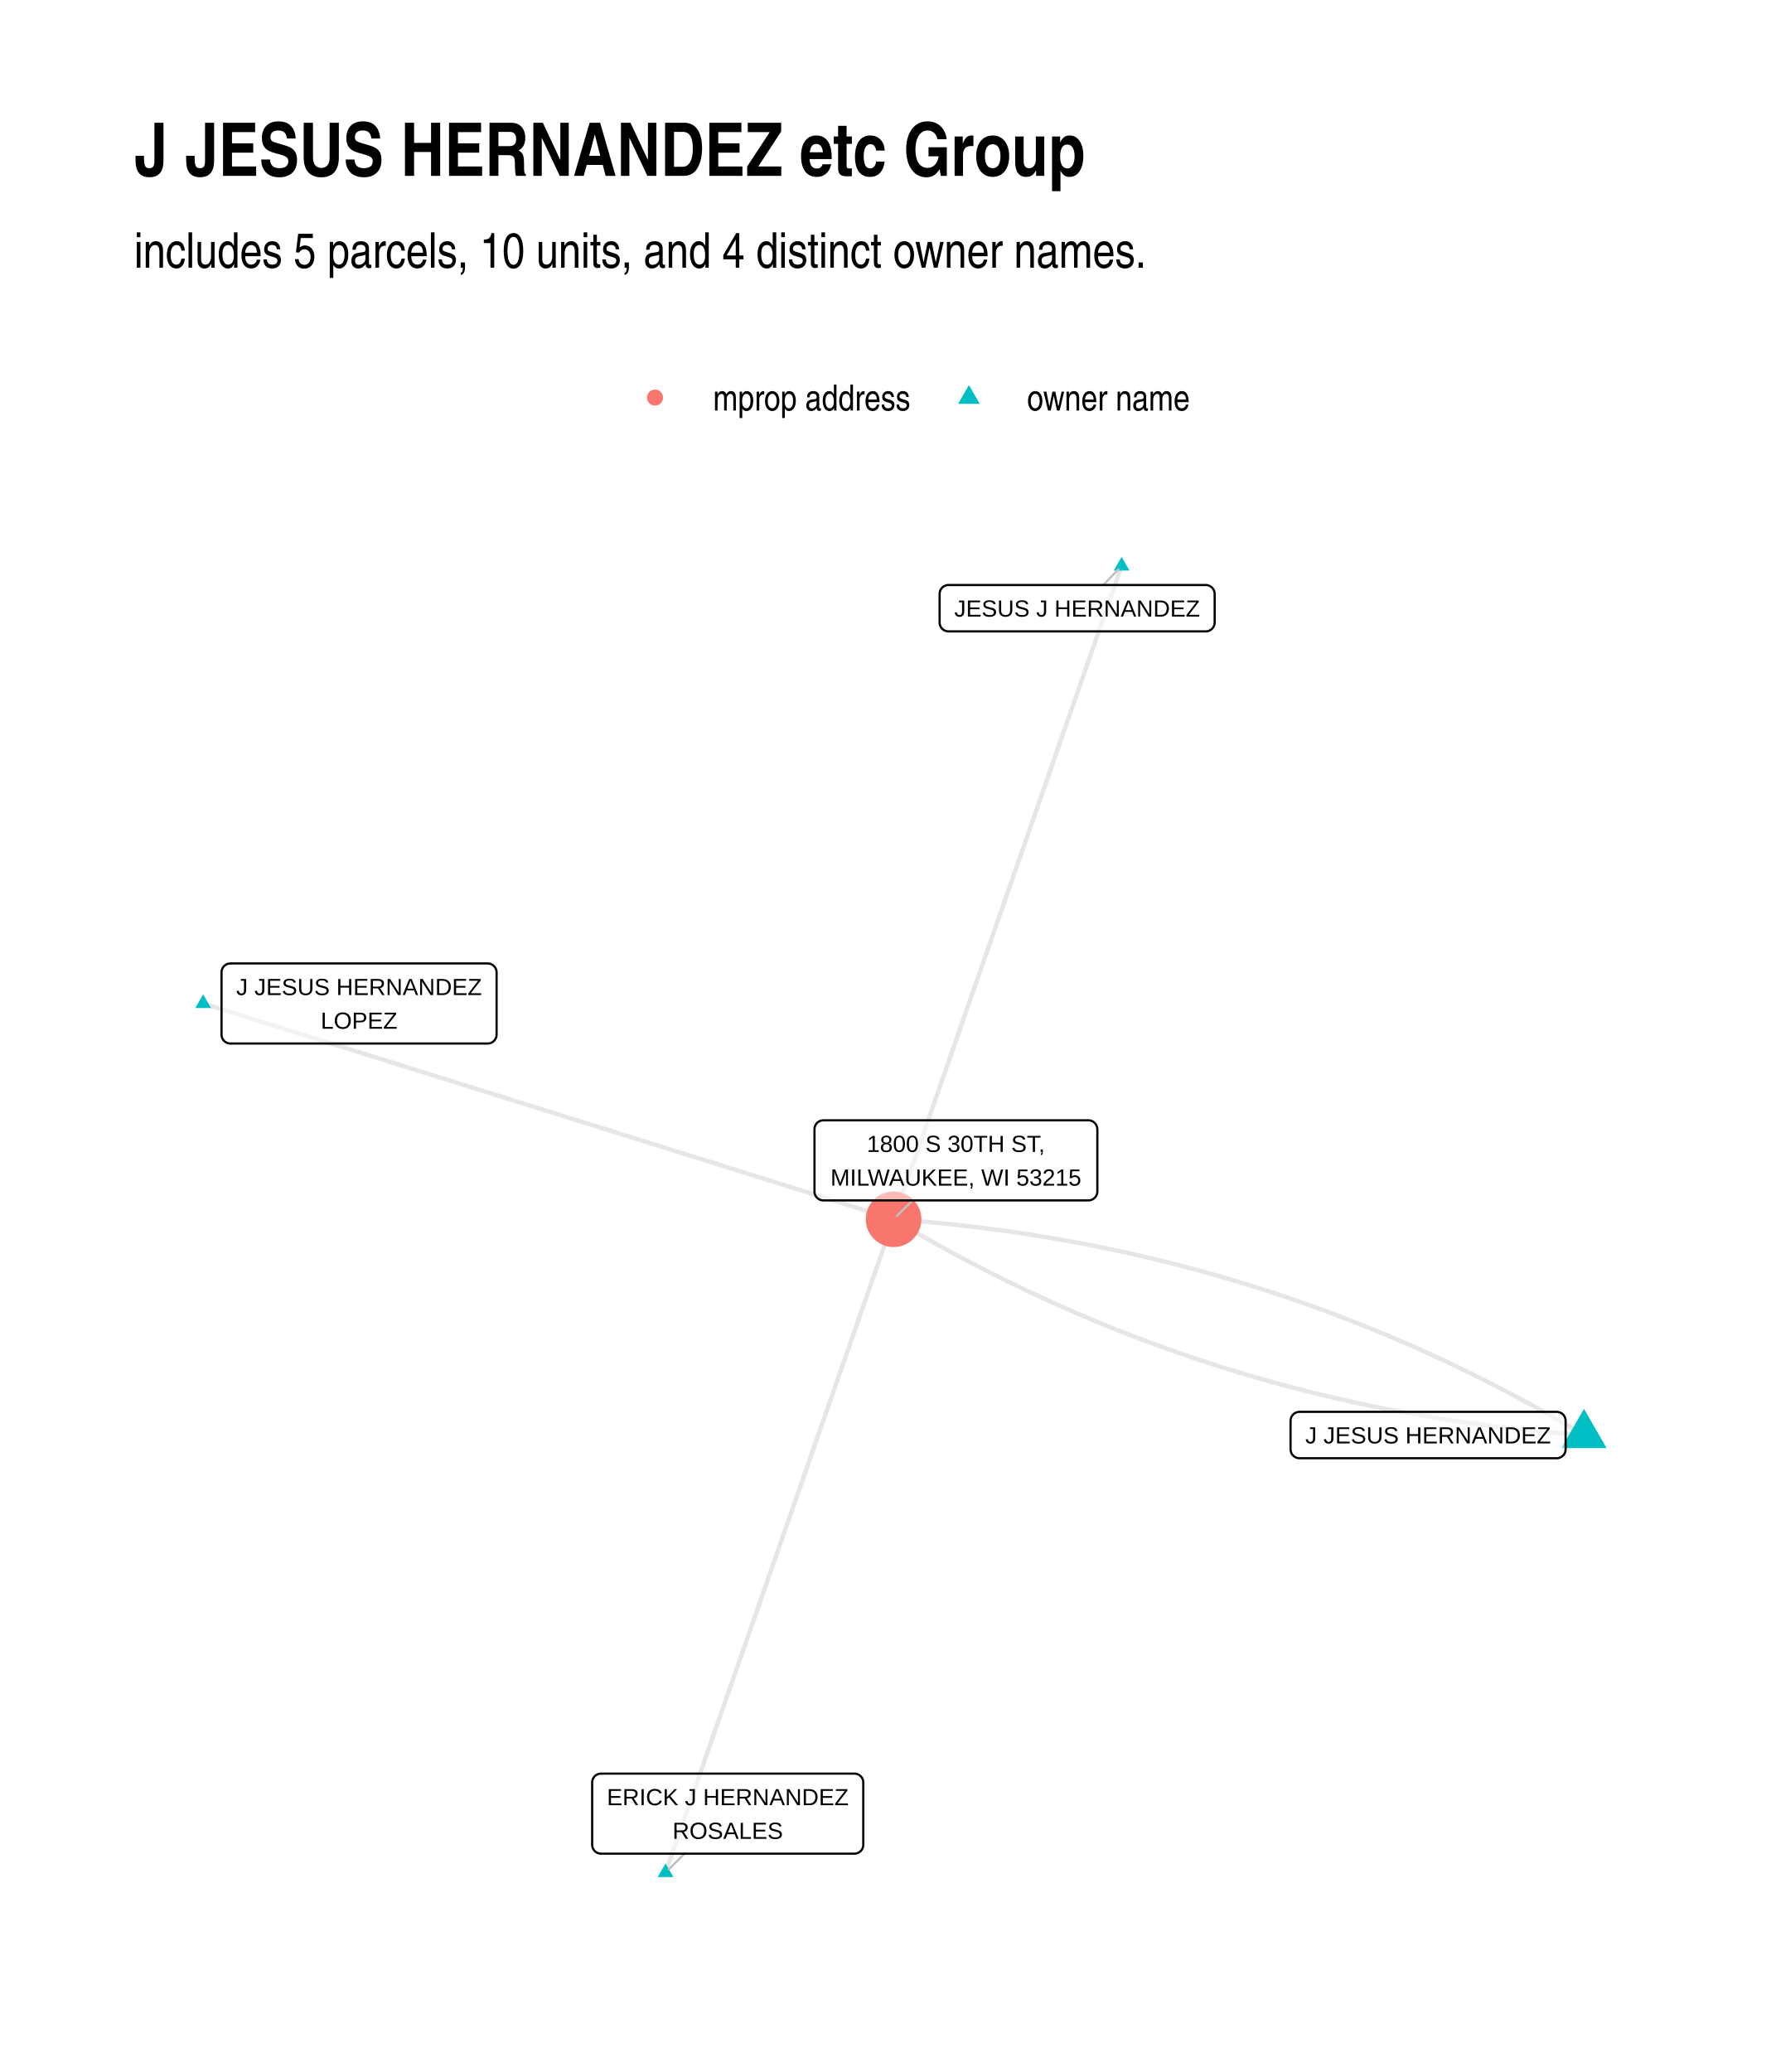
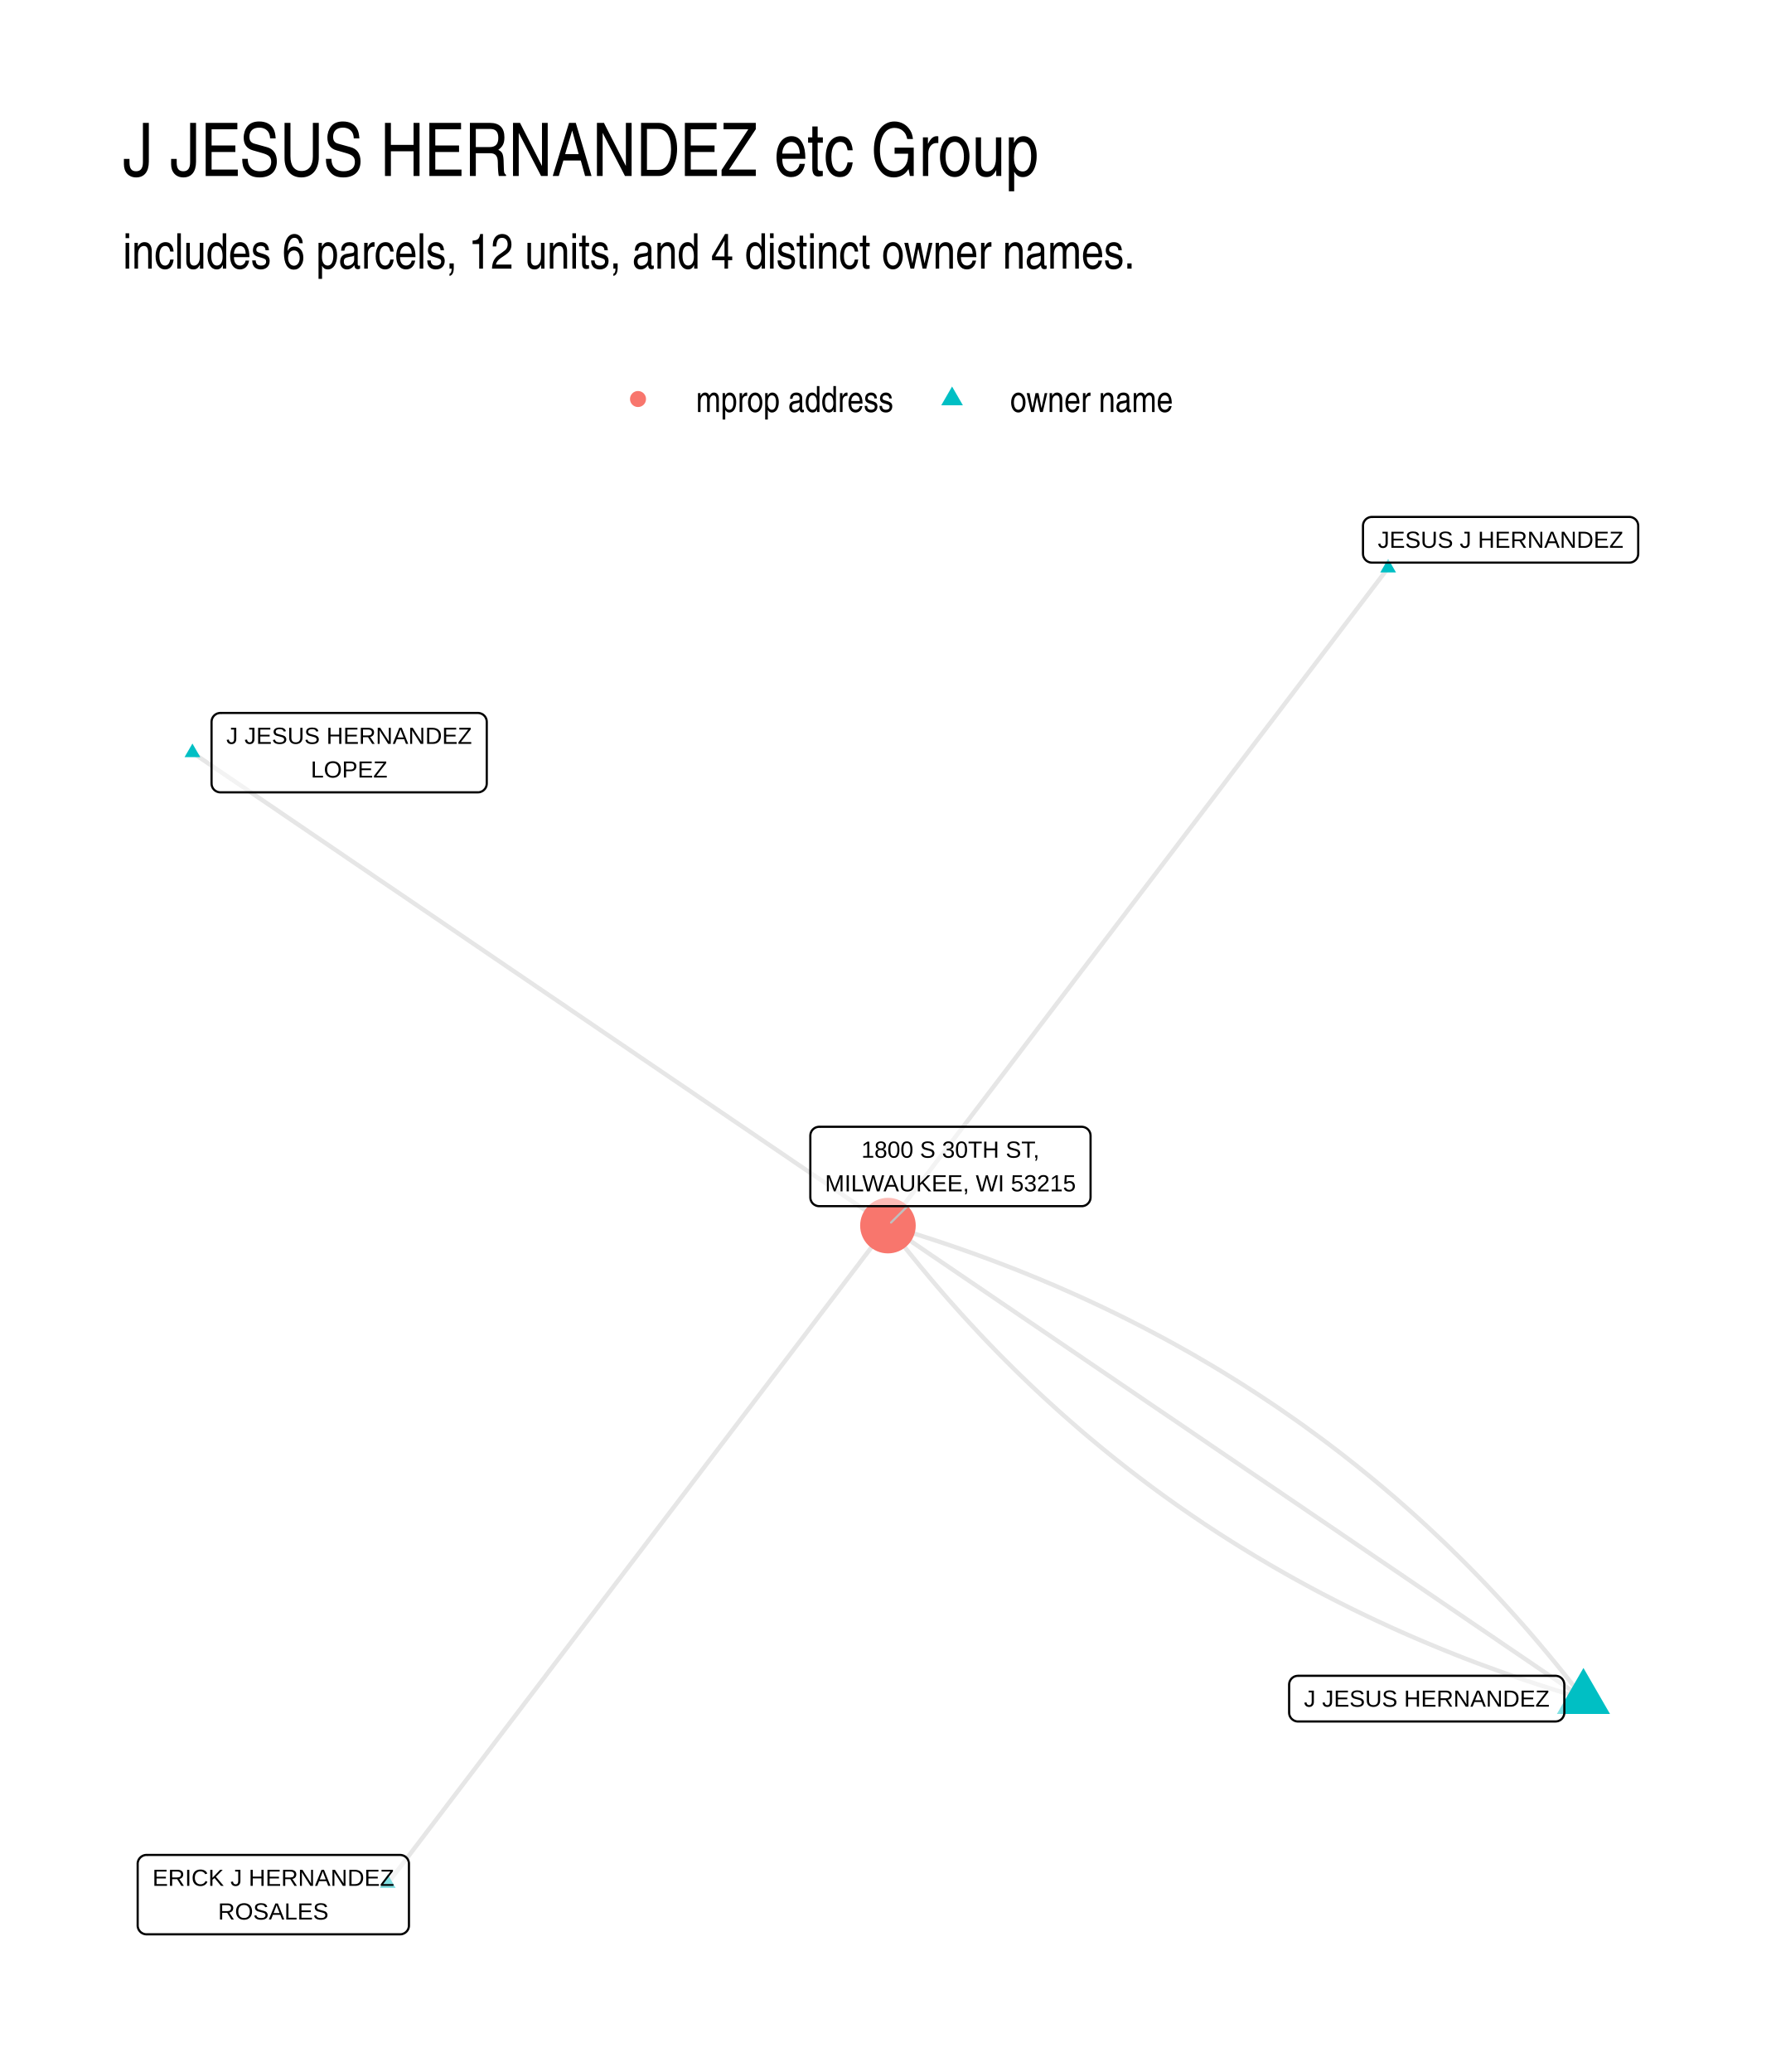
- <svg xmlns="http://www.w3.org/2000/svg" width="576" height="672" class="svglite" viewBox="0 0 432 504">
-   <defs>
-     <style>.svglite line,.svglite polyline,.svglite polygon,.svglite path,.svglite circle{fill:none;stroke:#000000;stroke-linecap:round;stroke-linejoin:round;stroke-miterlimit:10.00}</style>
-   </defs>
-   <rect width="100%" height="100%" style="stroke-linecap:round;stroke-linejoin:round;stroke-miterlimit:10.00;stroke:none;fill:#FFFFFF" />
-   <defs>
-     <clipPath id="cpMC4wMHw0MzIuMDB8MC4wMHw1MDQuMDA=">
-       <path d="M0 0h432v504H0z" />
-     </clipPath>
-   </defs>
-   <g clip-path="url(#cpMC4wMHw0MzIuMDB8MC4wMHw1MDQuMDA=)">
-     <path d="M0 0h432v504H0z" style="stroke-width:1.07;stroke:none;fill:#FFFFFF" />
-   </g>
-   <defs>
-     <clipPath id="cpMzIuNjN8NDAyLjExfDEyMS43OHw0NzEuMzc=">
-       <path d="M32.63 121.78h369.48v349.59H32.63z" />
-     </clipPath>
-   </defs>
-   <g clip-path="url(#cpMzIuNjN8NDAyLjExfDEyMS43OHw0NzEuMzc=)">
-     <path d="m385.32 349.06-1.56-.92-1.56-.92-1.56-.91-1.57-.91-1.57-.89-1.57-.89-1.58-.88-1.57-.87-1.58-.86-1.59-.86-1.58-.84-1.59-.84-1.59-.83-1.6-.82-1.6-.82-1.6-.8-1.6-.8-1.61-.79-1.6-.78-1.62-.77-1.61-.77-1.62-.76-1.62-.75-1.62-.74-1.63-.73-1.62-.72-1.64-.72-1.63-.71-1.64-.7-1.64-.69-1.64-.69-1.65-.67-1.64-.67-1.65-.66-1.66-.65-1.66-.64-1.65-.64-1.67-.63-1.66-.62-1.67-.61-1.67-.6-1.68-.6-1.67-.58-1.68-.58-1.68-.57-1.69-.57-1.69-.55-1.69-.55-1.69-.53-1.7-.53-1.7-.53-1.7-.51-1.7-.51-1.71-.49-1.71-.49-1.72-.49-1.71-.47-1.72-.46-1.72-.46-1.73-.45-1.73-.44-1.73-.43-1.73-.43-1.74-.42-1.73-.4-1.75-.4-1.74-.4-1.75-.38-1.75-.38-1.75-.37-1.76-.36-1.76-.35-1.76-.34-1.76-.34-1.77-.32-1.77-.32-1.77-.31-1.78-.31-1.78-.29-1.78-.29-1.78-.28-1.79-.27-1.79-.26-1.79-.26-1.8-.24-1.79-.24-1.81-.23-1.8-.22-1.81-.22-1.81-.2-1.81-.2-1.81-.19-1.82-.18-1.82-.18-1.83-.16-1.82-.16-1.83-.15-1.84-.14-1.83-.13" style="stroke-width:1.07;stroke:#000000;stroke-opacity:0.10;stroke-linecap:butt" />
-     <path d="m272.84 137.67-.56 1.61-.56 1.6-.56 1.61-.56 1.61-.56 1.6-.56 1.61-.56 1.6-.56 1.61-.56 1.6-.56 1.61-.56 1.6-.56 1.61-.56 1.6-.56 1.61-.56 1.6-.56 1.61-.56 1.6-.56 1.61-.56 1.6-.56 1.61-.56 1.6-.57 1.61-.56 1.6-.56 1.61-.56 1.6-.56 1.61-.56 1.6-.56 1.61-.56 1.6-.56 1.61-.56 1.6-.56 1.61-.56 1.6-.56 1.61-.56 1.6-.56 1.61-.56 1.6-.56 1.61-.56 1.6-.56 1.61-.56 1.6-.56 1.61-.56 1.6-.56 1.61-.56 1.6-.56 1.61-.56 1.6-.56 1.61-.56 1.6-.56 1.61-.56 1.6-.56 1.61-.57 1.6-.56 1.61-.56 1.6-.56 1.61-.56 1.6-.56 1.61-.56 1.6-.56 1.61-.56 1.61-.56 1.6-.56 1.61-.56 1.6-.56 1.61-.56 1.6-.56 1.61-.56 1.6-.56 1.61-.56 1.6-.56 1.61-.56 1.6-.56 1.61-.56 1.6-.56 1.61-.56 1.6-.56 1.61-.56 1.6-.56 1.61-.56 1.6-.56 1.61-.56 1.6-.56 1.61-.57 1.6-.56 1.61-.56 1.6-.56 1.61-.56 1.6-.56 1.61-.56 1.6-.56 1.61-.56 1.6-.56 1.61-.56 1.6-.56 1.61-.56 1.6-.56 1.61-.56 1.6-.56 1.61M49.42 244.09l1.7.53 1.7.53 1.69.53 1.7.53 1.69.53 1.7.53 1.7.53 1.69.53 1.7.53 1.7.53 1.69.53 1.7.54 1.7.53 1.69.53 1.7.53 1.7.53 1.69.53 1.7.53 1.69.53 1.7.53 1.7.53 1.69.53 1.7.53 1.7.53 1.69.53 1.7.53 1.7.53 1.69.53 1.7.53 1.7.53 1.69.53 1.7.53 1.69.53 1.7.53 1.7.53 1.69.53 1.7.53 1.7.53 1.69.53 1.7.53 1.7.53 1.69.53 1.7.53 1.7.53 1.69.53 1.7.53 1.7.53 1.69.53 1.7.53 1.69.53 1.7.53 1.7.53 1.69.53 1.7.53 1.7.53 1.69.53 1.7.53 1.7.53 1.69.53 1.7.53 1.7.53 1.69.53 1.7.53 1.69.53 1.7.53 1.7.53 1.69.53 1.7.53 1.7.53 1.69.53 1.7.53 1.7.53 1.69.53 1.7.53 1.7.53 1.69.53 1.7.53 1.69.54 1.7.53 1.7.53 1.69.53 1.7.53 1.7.53 1.69.53 1.7.53 1.7.53 1.69.53 1.7.53 1.7.53 1.69.53 1.7.53 1.69.53 1.7.53 1.7.53 1.69.53 1.7.53 1.7.53 1.69.53 1.7.53m-55.47 158.9.56-1.6.56-1.61.56-1.6.56-1.61.56-1.6.56-1.61.56-1.6.56-1.61.56-1.6.56-1.61.56-1.6.56-1.61.56-1.6.56-1.61.56-1.6.56-1.61.56-1.6.56-1.61.56-1.6.56-1.61.56-1.6.56-1.61.57-1.61.56-1.6.56-1.61.56-1.6.56-1.61.56-1.6.56-1.61.56-1.6.56-1.61.56-1.6.56-1.61.56-1.6.56-1.61.56-1.6.56-1.61.56-1.6.56-1.61.56-1.6.56-1.61.56-1.6.56-1.61.56-1.6.56-1.61.56-1.6.56-1.61.56-1.6.56-1.61.56-1.6.56-1.61.56-1.6.56-1.61.57-1.6.56-1.61.56-1.6.56-1.61.56-1.6.56-1.61.56-1.6.56-1.61.56-1.6.56-1.61.56-1.6.56-1.61.56-1.6.56-1.61.56-1.6.56-1.61.56-1.6.56-1.61.56-1.6.56-1.61.56-1.6.56-1.61.56-1.6.56-1.61.56-1.6.56-1.61.56-1.6.56-1.61.56-1.61.56-1.6.56-1.61.57-1.6.56-1.61.56-1.6.56-1.61.56-1.6.56-1.61.56-1.6.56-1.61.56-1.6.56-1.61.56-1.6.56-1.61.56-1.6.56-1.61.56-1.6" style="stroke-width:1.07;stroke:#000000;stroke-opacity:0.10;stroke-linecap:butt" />
-     <path d="m385.32 349.06-1.84-.13-1.83-.14-1.83-.15-1.83-.16-1.82-.16-1.82-.18-1.82-.18-1.81-.19-1.82-.19-1.81-.21-1.8-.21-1.81-.23-1.8-.23-1.8-.24-1.79-.24-1.79-.26-1.79-.26-1.79-.27-1.79-.28-1.78-.29-1.78-.29-1.77-.3-1.77-.31-1.77-.32-1.77-.33-1.77-.34-1.76-.34-1.76-.35-1.75-.36-1.75-.37-1.76-.38-1.74-.38-1.75-.39-1.74-.4-1.74-.41-1.73-.42-1.74-.42-1.73-.44-1.72-.44-1.73-.45-1.72-.45-1.72-.47-1.72-.47-1.71-.48-1.71-.49-1.71-.5-1.7-.51-1.71-.51-1.69-.52-1.7-.53-1.69-.54-1.7-.55-1.68-.55-1.69-.57-1.68-.57-1.68-.57-1.68-.59-1.67-.6-1.67-.6-1.67-.61-1.67-.62-1.66-.63-1.66-.63-1.65-.65-1.66-.65-1.65-.66-1.65-.67-1.64-.67-1.65-.69-1.64-.69-1.63-.7-1.64-.71-1.63-.71-1.63-.73-1.62-.73-1.63-.74-1.62-.75-1.61-.76-1.62-.76-1.61-.78-1.61-.78-1.6-.79-1.61-.8-1.6-.8-1.59-.82-1.6-.82-1.59-.83-1.59-.84-1.59-.84-1.58-.86-1.58-.86-1.58-.87-1.57-.88-1.57-.89-1.57-.89-1.57-.9-1.56-.92-1.56-.91-1.56-.93" style="stroke-width:1.07;stroke:#000000;stroke-opacity:0.10;stroke-linecap:butt" />
-     <path d="m385.32 342.7 5.5 9.54h-11.01zM272.84 135.46l1.92 3.32h-3.83zM49.42 241.88l1.92 3.32h-3.83zM161.9 453.27l1.91 3.32h-3.83z" style="stroke-width:0.71;stroke:none;fill:#00BFC4" />
-     <circle cx="217.37" cy="296.58" r="6.76" style="stroke-width:0.71;stroke:none;fill:#F8766D" />
-     <path d="m268.39 142.3 3.67-3.81m-105.54 312.4-3.82 3.8m59.29-162.7-3.82 3.79" style="stroke-width:0.53;stroke:#BFBFBF" />
-     <path d="M316.1 354.7h62.59-.08l.34-.01.34-.07.33-.13.3-.17.27-.22.23-.26.18-.29.14-.32.08-.34.03-.35h0v-6.96h0l-.03-.35-.08-.33-.14-.32-.18-.3-.23-.26-.27-.22-.3-.17-.33-.13-.34-.06-.26-.02H316.1l.26.02-.34-.02-.35.04-.33.1-.32.15-.28.2-.25.24-.21.27-.16.31-.11.33-.06.35-.01.17v6.96l.01-.17v.35l.06.34.11.33.16.31.21.27.25.24.28.2.32.15.33.1.35.04z" style="stroke-width:0.53;fill:#FFFFFF;fill-opacity:0.50" />
-     <text x="347.4" y="351.1" lengthAdjust="spacingAndGlyphs" style="font-size:5.69px;font-family:Arial" text-anchor="middle" textLength="59.71">J JESUS HERNANDEZ</text>
-     <path d="M230.73 153.58h62.59-.09l.35-.01.34-.07.32-.13.3-.17.27-.22.23-.26.19-.3.13-.31.09-.34.03-.35h0v-6.96h0l-.03-.35-.09-.34-.13-.32-.19-.29-.23-.26-.27-.22-.3-.17-.32-.13-.34-.07-.26-.01h-62.59l.26.01-.35-.01-.35.04-.33.1-.31.15-.29.2-.25.24-.21.27-.16.31-.11.33-.06.34v7.14-.17.34l.06.35.11.33.16.31.21.27.25.24.29.2.31.15.33.1.35.04z" style="stroke-width:0.53;fill:#FFFFFF;fill-opacity:0.50" />
-     <text x="262.02" y="149.98" lengthAdjust="spacingAndGlyphs" style="font-size:5.69px;font-family:Arial" text-anchor="middle" textLength="59.71">JESUS J HERNANDEZ</text>
-     <path d="M56.05 253.83h62.59-.09l.35-.01.34-.07.32-.13.3-.17.27-.22.23-.26.19-.3.14-.32.08-.33.03-.35h0v-15.16h0l-.03-.34-.08-.34-.14-.32-.19-.29-.23-.26-.27-.22-.3-.18-.32-.12-.34-.07-.26-.02H56.05l.26.02-.35-.01-.34.04-.34.09-.31.15-.29.2-.25.24-.21.28-.16.31-.11.33-.06.34v15.33-.17.34l.06.35.11.33.16.31.21.27.25.24.29.2.31.15.34.1.34.04z" style="stroke-width:0.53;fill:#FFFFFF;fill-opacity:0.50" />
-     <text x="87.34" y="242.04" lengthAdjust="spacingAndGlyphs" style="font-size:5.69px;font-family:Arial" text-anchor="middle" textLength="59.71">J JESUS HERNANDEZ</text>
-     <text x="87.34" y="250.23" lengthAdjust="spacingAndGlyphs" style="font-size:5.69px;font-family:Arial" text-anchor="middle" textLength="18.65">LOPEZ</text>
-     <path d="M146.21 450.89h61.63-.08l.34-.01.34-.07.33-.13.3-.17.27-.22.23-.26.19-.29.13-.32.08-.34.03-.35h0v-15.15h0l-.03-.35-.08-.34-.13-.32-.19-.29-.23-.26-.27-.22-.3-.18-.33-.12-.34-.07-.26-.01h-61.63l.26.01-.35-.01-.34.04-.34.1-.31.14-.29.2-.25.24-.2.28-.17.31-.11.33-.05.34-.01.18v15.15l.01-.17v.35l.05.34.11.33.17.31.2.27.25.25.29.19.31.15.34.1.34.04z" style="stroke-width:0.53;fill:#FFFFFF;fill-opacity:0.50" />
-     <text x="177.03" y="439.1" lengthAdjust="spacingAndGlyphs" style="font-size:5.69px;font-family:Arial" text-anchor="middle" textLength="58.75">ERICK J HERNANDEZ</text>
-     <text x="177.03" y="447.29" lengthAdjust="spacingAndGlyphs" style="font-size:5.69px;font-family:Arial" text-anchor="middle" textLength="26.86">ROSALES</text>
-     <path d="M200.29 291.99h64.49-.09l.35-.02.34-.06.32-.13.3-.17.27-.22.23-.26.19-.3.13-.32.09-.33.03-.35h0v-15.16h0l-.03-.34-.09-.34-.13-.32-.19-.29-.23-.26-.27-.22-.3-.18-.32-.12-.34-.07-.26-.02h-64.49l.26.02-.35-.01-.35.04-.33.09-.31.15-.29.2-.25.24-.21.28-.16.31-.11.33-.06.34v15.33-.17.34l.06.35.11.33.16.31.21.27.25.24.29.2.31.15.33.1.35.04z" style="stroke-width:0.53;fill:#FFFFFF;fill-opacity:0.50" />
-     <text x="232.53" y="280.2" lengthAdjust="spacingAndGlyphs" style="font-size:5.69px;font-family:Arial" text-anchor="middle" textLength="43.92">1800 S 30TH ST,</text>
-     <text x="232.53" y="288.39" lengthAdjust="spacingAndGlyphs" style="font-size:5.69px;font-family:Arial" text-anchor="middle" textLength="61.61">MILWAUKEE, WI 53215</text>
-   </g>
-   <g clip-path="url(#cpMC4wMHw0MzIuMDB8MC4wMHw1MDQuMDA=)">
-     <circle cx="159.34" cy="96.71" r="1.95" style="stroke-width:0.71;stroke:none;fill:#F8766D" />
-     <path d="m235.7 93.67 2.63 4.56h-5.26z" style="stroke-width:0.71;stroke:none;fill:#00BFC4" />
-     <text x="173.46" y="99.86" lengthAdjust="spacingAndGlyphs" style="font-size:8.80px;font-family:Arial Narrow" textLength="48.12">mprop address</text>
-     <text x="249.82" y="99.86" lengthAdjust="spacingAndGlyphs" style="font-size:8.80px;font-family:Arial Narrow" textLength="39.69">owner name</text>
-     <text x="32.63" y="65.12" lengthAdjust="spacingAndGlyphs" style="font-size:12.00px;font-family:Arial Narrow" textLength="246.76">includes 5 parcels, 10 units, and 4 distinct owner names.</text>
-     <text x="32.63" y="42.78" lengthAdjust="spacingAndGlyphs" style="font-size:18.00px;font-weight:bold;font-family:Arial Narrow" textLength="231.24">J JESUS HERNANDEZ etc Group</text>
+ <svg xmlns="http://www.w3.org/2000/svg" width="576" height="672" viewBox="0 0 432 504">
+   <g class="svglite">
+     <defs>
+       <style>.svglite polyline,.svglite polygon,.svglite path,.svglite circle{fill:none;stroke:#000000;stroke-linecap:round;stroke-linejoin:round;stroke-miterlimit:10.00}.svglite text{white-space:pre}.svglite g.glyphgroup path{fill:inherit;stroke:none}</style>
+     </defs>
+     <rect width="100%" height="100%" style="stroke-linecap:round;stroke-linejoin:round;stroke-miterlimit:10.00;stroke:none;fill:#FFFFFF" />
+     <defs>
+       <clipPath id="cpMC4wMHw0MzIuMDB8MC4wMHw1MDQuMDA=">
+         <path d="M0 0h432v504H0z" />
+       </clipPath>
+     </defs>
+     <g clip-path="url(#cpMC4wMHw0MzIuMDB8MC4wMHw1MDQuMDA=)">
+       <path d="M0 0h432v504H0z" style="stroke-width:1.07;stroke:none;fill:#FFFFFF" />
+     </g>
+     <defs>
+       <clipPath id="cpMjkuODl8NDAyLjExfDEyMi4xNHw0NzQuMTE=">
+         <path d="M29.89 122.14h372.22v351.97H29.89z" />
+       </clipPath>
+     </defs>
+     <g clip-path="url(#cpMjkuODl8NDAyLjExfDEyMi4xNHw0NzQuMTE=)">
+       <path d="m385.19 413.18-1.3-1.69-1.31-1.69-1.32-1.67-1.33-1.67-1.34-1.65-1.34-1.64-1.36-1.63-1.36-1.62-1.37-1.61-1.37-1.59-1.39-1.59-1.4-1.58-1.4-1.56-1.41-1.55-1.42-1.55-1.43-1.53-1.43-1.52-1.45-1.51-1.45-1.5-1.46-1.49-1.47-1.48-1.48-1.46-1.48-1.46-1.49-1.45-1.51-1.43-1.51-1.42-1.52-1.42-1.52-1.4-1.54-1.39-1.54-1.38-1.55-1.37-1.56-1.36-1.57-1.34-1.58-1.34-1.58-1.32-1.6-1.32-1.6-1.3-1.61-1.3-1.62-1.28-1.62-1.27-1.64-1.26-1.64-1.25-1.65-1.24-1.66-1.22-1.67-1.22-1.67-1.21-1.69-1.19-1.69-1.18-1.7-1.18-1.71-1.16-1.72-1.15-1.72-1.14-1.74-1.13-1.74-1.12-1.75-1.11-1.76-1.09-1.76-1.09-1.78-1.08-1.78-1.06-1.79-1.05-1.8-1.05-1.81-1.03-1.82-1.02-1.82-1.01-1.84-1-1.84-.98-1.85-.98-1.86-.97-1.86-.95-1.88-.95-1.88-.93-1.89-.92-1.9-.92-1.91-.9-1.91-.89-1.93-.88-1.93-.86-1.94-.86-1.95-.85-1.96-.83-1.96-.83-1.98-.81-1.98-.81-1.99-.79-2-.78-2.01-.77-2.01-.76-2.03-.75-2.03-.74-2.04-.72-2.05-.72-2.05-.7-2.07-.7-2.07-.68-2.08-.67-2.09-.67-2.1-.65-2.11-.64-2.11-.63m121.68-159.98-1.23 1.61-1.23 1.62-1.23 1.61-1.23 1.62-1.23 1.62-1.23 1.61-1.23 1.62-1.23 1.61-1.23 1.62-1.23 1.62-1.22 1.61-1.23 1.62-1.23 1.61-1.23 1.62-1.23 1.62-1.23 1.61-1.23 1.62-1.23 1.61-1.23 1.62-1.23 1.62-1.22 1.61-1.23 1.62-1.23 1.62-1.23 1.61-1.23 1.62-1.23 1.61-1.23 1.62-1.23 1.62-1.23 1.61-1.23 1.62-1.23 1.61-1.22 1.62-1.23 1.62-1.23 1.61-1.23 1.62-1.23 1.61-1.23 1.62-1.23 1.62-1.23 1.61-1.23 1.62-1.23 1.61-1.22 1.62-1.23 1.62-1.23 1.61-1.23 1.62-1.23 1.61-1.23 1.62-1.23 1.62-1.23 1.61-1.23 1.62-1.23 1.61-1.22 1.62-1.23 1.62-1.23 1.61-1.23 1.62-1.23 1.61-1.23 1.62-1.23 1.62-1.23 1.61-1.23 1.62-1.23 1.61-1.23 1.62-1.22 1.62-1.23 1.61-1.23 1.62-1.23 1.62-1.23 1.61-1.23 1.62-1.23 1.61-1.23 1.62-1.23 1.62-1.23 1.61-1.22 1.62-1.23 1.61-1.23 1.62-1.23 1.62-1.23 1.61-1.23 1.62-1.23 1.61-1.23 1.62-1.23 1.62-1.23 1.61-1.23 1.62-1.22 1.61-1.23 1.62-1.23 1.62-1.23 1.61-1.23 1.62-1.23 1.61-1.23 1.62-1.23 1.62-1.23 1.61-1.23 1.62-1.22 1.61-1.23 1.62-1.23 1.62-1.23 1.61-1.23 1.62-1.23 1.61" style="stroke-width:1.07;stroke:#000000;stroke-opacity:0.10;stroke-linecap:butt" />
+       <path d="m46.81 183.07 1.71 1.16 1.71 1.16 1.7 1.17 1.71 1.16 1.71 1.16 1.71 1.16 1.71 1.16 1.71 1.17 1.71 1.16 1.71 1.16 1.71 1.16 1.71 1.16 1.7 1.17 1.71 1.16 1.71 1.16 1.71 1.16 1.71 1.17 1.71 1.16 1.71 1.16 1.71 1.16 1.71 1.16 1.71 1.17 1.7 1.16 1.71 1.16 1.71 1.16 1.71 1.17 1.71 1.16 1.71 1.16 1.71 1.16 1.71 1.16 1.71 1.17 1.71 1.16 1.7 1.16 1.71 1.16 1.71 1.16 1.71 1.17 1.71 1.16 1.71 1.16 1.71 1.16 1.71 1.17 1.71 1.16 1.71 1.16 1.7 1.16 1.71 1.16 1.71 1.17 1.71 1.16 1.71 1.16 1.71 1.16 1.71 1.17 1.71 1.16 1.71 1.16 1.71 1.16 1.71 1.16 1.7 1.17 1.71 1.16 1.71 1.16 1.71 1.16 1.71 1.17 1.71 1.16 1.71 1.16 1.71 1.16 1.71 1.16 1.71 1.17 1.7 1.16 1.71 1.16 1.71 1.16 1.71 1.16 1.71 1.17 1.71 1.16 1.71 1.16 1.71 1.16 1.71 1.17 1.71 1.16 1.7 1.16 1.71 1.16 1.71 1.16 1.71 1.17 1.71 1.16 1.71 1.16 1.71 1.16 1.71 1.17 1.71 1.16 1.71 1.16 1.7 1.16 1.71 1.16 1.71 1.17 1.71 1.16 1.71 1.16 1.71 1.16 1.71 1.16 1.71 1.17 1.71 1.16 1.71 1.16 1.7 1.16 1.71 1.17 1.71 1.16 1.71 1.16 1.71 1.16 1.71 1.16" style="stroke-width:1.07;stroke:#000000;stroke-opacity:0.10;stroke-linecap:butt" />
+       <path d="m94.32 458.11 1.23-1.61 1.23-1.62 1.23-1.61 1.23-1.62 1.23-1.62 1.23-1.61 1.23-1.62 1.23-1.62 1.23-1.61 1.23-1.62 1.22-1.61 1.23-1.62 1.23-1.62 1.23-1.61 1.23-1.62 1.23-1.61 1.23-1.62 1.23-1.62 1.23-1.61 1.23-1.62 1.22-1.61 1.23-1.62 1.23-1.62 1.23-1.61 1.23-1.62 1.23-1.61 1.23-1.62 1.23-1.62 1.23-1.61 1.23-1.62 1.23-1.61 1.22-1.62 1.23-1.62 1.23-1.61 1.23-1.62 1.23-1.61 1.23-1.62 1.23-1.62 1.23-1.61 1.23-1.62 1.23-1.61 1.22-1.62 1.23-1.62 1.23-1.61 1.23-1.62 1.23-1.61 1.23-1.62 1.23-1.62 1.23-1.61 1.23-1.62 1.23-1.62 1.22-1.61 1.23-1.62 1.23-1.61 1.23-1.62 1.23-1.62 1.23-1.61 1.23-1.62 1.23-1.61 1.23-1.62 1.23-1.62 1.23-1.61 1.22-1.62 1.23-1.61 1.23-1.62 1.23-1.62 1.23-1.61 1.23-1.62 1.23-1.61 1.23-1.62 1.23-1.62 1.23-1.61 1.22-1.62 1.23-1.61 1.23-1.62 1.23-1.62 1.23-1.61 1.23-1.62 1.23-1.61 1.23-1.62 1.23-1.62 1.23-1.61 1.23-1.62 1.22-1.61 1.23-1.62 1.23-1.62 1.23-1.61 1.23-1.62 1.23-1.61 1.23-1.62 1.23-1.62 1.23-1.61 1.23-1.62 1.22-1.62 1.23-1.61 1.23-1.62 1.23-1.61 1.23-1.62 1.23-1.62m169.19 115.06-1.71-1.16-1.71-1.16-1.7-1.17-1.71-1.16-1.71-1.16-1.71-1.16-1.71-1.16-1.71-1.17-1.71-1.16-1.71-1.16-1.71-1.16-1.71-1.17-1.7-1.16-1.71-1.16-1.71-1.16-1.71-1.16-1.71-1.17-1.71-1.16-1.71-1.16-1.71-1.16-1.71-1.17-1.71-1.16-1.7-1.16-1.71-1.16-1.71-1.16-1.71-1.17-1.71-1.16-1.71-1.16-1.71-1.16-1.71-1.16-1.71-1.17-1.71-1.16-1.7-1.16-1.71-1.16-1.71-1.17-1.71-1.16-1.71-1.16-1.71-1.16-1.71-1.16-1.71-1.17-1.71-1.16-1.71-1.16-1.7-1.16-1.71-1.17-1.71-1.16-1.71-1.16-1.71-1.16-1.71-1.16-1.71-1.17-1.71-1.16-1.71-1.16-1.71-1.16-1.71-1.16-1.7-1.17-1.71-1.16-1.71-1.16-1.71-1.16-1.71-1.17-1.71-1.16-1.71-1.16-1.71-1.16-1.71-1.16-1.71-1.17-1.7-1.16-1.71-1.16-1.71-1.16-1.71-1.17-1.71-1.16-1.71-1.16-1.71-1.16-1.71-1.16-1.71-1.17-1.71-1.16-1.7-1.16-1.71-1.16-1.71-1.17-1.71-1.16-1.71-1.16-1.71-1.16-1.71-1.16-1.71-1.17-1.71-1.16-1.71-1.16-1.7-1.16-1.71-1.16-1.71-1.17-1.71-1.16-1.71-1.16-1.71-1.16-1.71-1.17-1.71-1.16-1.71-1.16-1.71-1.16-1.7-1.16-1.71-1.17-1.71-1.16-1.71-1.16-1.71-1.16-1.71-1.17" style="stroke-width:1.07;stroke:#000000;stroke-opacity:0.10;stroke-linecap:butt" />
+       <path d="m385.19 413.18-2.11-.63-2.11-.64-2.1-.65-2.09-.66-2.08-.67-2.07-.69-2.07-.69-2.05-.71-2.05-.71-2.04-.73-2.03-.74-2.03-.74-2.01-.76-2.01-.77-2-.79-1.99-.79-1.98-.8-1.97-.82-1.97-.82-1.96-.84-1.94-.84-1.95-.86-1.93-.87-1.92-.88-1.92-.89-1.91-.9-1.9-.91-1.89-.92-1.88-.94-1.87-.94-1.87-.96-1.86-.96-1.85-.98-1.84-.99-1.83-1-1.83-1.01-1.81-1.02-1.81-1.03-1.8-1.04-1.79-1.06-1.79-1.06-1.77-1.07-1.77-1.09-1.76-1.1-1.75-1.11-1.74-1.11-1.73-1.13-1.73-1.14-1.72-1.16-1.71-1.16-1.7-1.17-1.69-1.18-1.68-1.2-1.68-1.2-1.67-1.22-1.66-1.23-1.65-1.24-1.64-1.25-1.64-1.26-1.62-1.27-1.62-1.28-1.61-1.29-1.6-1.31-1.59-1.31-1.59-1.33-1.58-1.33-1.56-1.35-1.56-1.36-1.56-1.37-1.54-1.38-1.53-1.39-1.53-1.4-1.52-1.41-1.51-1.42-1.5-1.44-1.5-1.44-1.48-1.46-1.48-1.47-1.47-1.47-1.46-1.49-1.45-1.5-1.45-1.51-1.43-1.52-1.43-1.54-1.42-1.54-1.41-1.55-1.4-1.57-1.4-1.57-1.38-1.59-1.38-1.6-1.37-1.61-1.36-1.62-1.36-1.63-1.34-1.64-1.34-1.65-1.32-1.66-1.32-1.68-1.32-1.68-1.3-1.7" style="stroke-width:1.07;stroke:#000000;stroke-opacity:0.10;stroke-linecap:butt" />
+       <path d="m385.19 405.72 6.46 11.19h-12.92zm-47.51-269.79 1.91 3.31h-3.83zM46.81 180.86l1.91 3.31h-3.83zM94.32 455.9l1.92 3.32h-3.83z" style="stroke-width:0.71;stroke:none;fill:#00BFC4" />
+       <circle cx="216" cy="298.12" r="6.76" style="stroke-width:0.71;stroke:none;fill:#F8766D" />
+       <path d="m220.75 293.39-3.99 3.98" style="fill:none;stroke-linecap:round;stroke-linejoin:round;stroke-miterlimit:10.00;stroke-width:0.53;stroke:#BFBFBF" />
+       <path d="M315.75 418.74h62.63-.09l.35-.02.34-.06.33-.13.3-.17.27-.22.23-.26.18-.3.14-.32.08-.33.03-.35h0v-6.8h0l-.03-.34-.08-.34-.14-.32-.18-.29-.23-.26-.27-.22-.3-.18-.33-.12-.34-.07-.26-.02h-62.63l.26.02-.35-.01-.34.04-.33.09-.32.15-.28.2-.26.24-.2.28-.17.31-.11.33-.05.34-.01.17v6.8l.01-.17v.34l.05.35.11.33.17.31.2.27.26.24.28.2.32.15.33.1.34.04z" style="stroke-width:0.53;fill:#FFFFFF;fill-opacity:0.50" />
+       <text x="347.07" y="415.14" lengthAdjust="spacingAndGlyphs" style="font-size:5.69px;font-family:&quot;Liberation Sans&quot;" text-anchor="middle" textLength="59.75">J JESUS HERNANDEZ</text>
+       <path d="M333.72 136.85h62.63-.08l.34-.01.34-.07.33-.12.3-.18.27-.22.23-.26.18-.29.14-.32.08-.34.03-.35h0v-6.79h0l-.03-.35-.08-.34-.14-.32-.18-.29-.23-.26-.27-.22-.3-.17-.33-.13-.34-.07-.26-.01h-62.63l.26.01-.34-.01-.35.04-.33.1-.32.15-.28.19-.25.24-.21.28-.17.31-.11.33-.05.34-.01.18v6.79l.01-.17v.35l.05.34.11.33.17.31.21.28.25.24.28.19.32.15.33.1.35.04z" style="stroke-width:0.53;fill:#FFFFFF;fill-opacity:0.50" />
+       <text x="365.04" y="133.25" lengthAdjust="spacingAndGlyphs" style="font-size:5.69px;font-family:&quot;Liberation Sans&quot;" text-anchor="middle" textLength="59.75">JESUS J HERNANDEZ</text>
+       <path d="M53.62 192.73h62.63-.09l.35-.01.34-.07.32-.13.31-.17.26-.22.24-.26.18-.29.14-.32.08-.34.03-.35h0v-14.99h0l-.03-.34-.08-.34-.14-.32-.18-.3-.24-.26-.26-.22-.31-.17-.32-.12-.34-.07-.26-.02H53.62l.26.02-.35-.02-.34.05-.34.09-.31.15-.29.2-.25.24-.21.28-.16.31-.11.32-.05.35-.01.17v14.99l.01-.17v.35l.05.34.11.33.16.31.21.28.25.24.29.19.31.15.34.1.34.04z" style="stroke-width:0.53;fill:#FFFFFF;fill-opacity:0.50" />
+       <text x="84.93" y="180.94" lengthAdjust="spacingAndGlyphs" style="font-size:5.69px;font-family:&quot;Liberation Sans&quot;" text-anchor="middle" textLength="59.75">J JESUS HERNANDEZ</text>
+       <text x="84.93" y="189.13" lengthAdjust="spacingAndGlyphs" style="font-size:5.69px;font-family:&quot;Liberation Sans&quot;" text-anchor="middle" textLength="18.64">LOPEZ</text>
+       <path d="M35.65 470.51h61.67-.08l.35-.01.34-.07.32-.13.3-.17.27-.22.23-.26.19-.29.13-.32.09-.34.02-.35h0v-14.99h0l-.02-.35-.09-.33-.13-.32-.19-.3-.23-.26-.27-.22-.3-.17-.32-.12-.34-.07-.27-.02H35.65l.26.02-.35-.02-.34.04-.34.1-.31.15-.29.2-.25.24-.21.28-.16.3-.11.33-.06.35v15.16-.17.35l.06.34.11.33.16.31.21.27.25.25.29.19.31.15.34.1.34.04z" style="stroke-width:0.53;fill:#FFFFFF;fill-opacity:0.50" />
+       <text x="66.49" y="458.72" lengthAdjust="spacingAndGlyphs" style="font-size:5.69px;font-family:&quot;Liberation Sans&quot;" text-anchor="middle" textLength="58.8">ERICK J HERNANDEZ</text>
+       <text x="66.49" y="466.91" lengthAdjust="spacingAndGlyphs" style="font-size:5.69px;font-family:&quot;Liberation Sans&quot;" text-anchor="middle" textLength="26.88">ROSALES</text>
+       <path d="M199.28 293.39h63.85-.09l.35-.01.34-.07.32-.12.31-.18.26-.22.24-.26.18-.29.14-.32.08-.34.03-.35h0v-14.99h0l-.03-.34-.08-.34-.14-.32-.18-.29-.24-.27-.26-.21-.31-.18-.32-.12-.34-.07-.26-.02h-63.85l.26.02-.35-.02-.34.05-.34.09-.31.15-.29.2-.25.24-.21.28-.16.31-.11.33-.05.34-.01.17v14.99l.01-.17v.35l.05.34.11.33.16.31.21.28.25.24.29.19.31.15.34.1.34.04z" style="stroke-width:0.53;fill:#FFFFFF;fill-opacity:0.50" />
+       <text x="231.2" y="281.6" lengthAdjust="spacingAndGlyphs" style="font-size:5.69px;font-family:&quot;Liberation Sans&quot;" text-anchor="middle" textLength="43.27">1800 S 30TH ST,</text>
+       <text x="231.2" y="289.79" lengthAdjust="spacingAndGlyphs" style="font-size:5.69px;font-family:&quot;Liberation Sans&quot;" text-anchor="middle" textLength="60.97">MILWAUKEE, WI 53215</text>
+     </g>
+     <g clip-path="url(#cpMC4wMHw0MzIuMDB8MC4wMHw1MDQuMDA=)">
+       <circle cx="155.2" cy="97.06" r="1.95" style="stroke-width:0.71;stroke:none;fill:#F8766D" />
+       <path d="m231.6 94.02 2.63 4.56h-5.26z" style="stroke-width:0.71;stroke:none;fill:#00BFC4" />
+       <text x="169.32" y="100.22" lengthAdjust="spacingAndGlyphs" style="font-size:8.80px;font-weight:0;font-family:&quot;Nimbus Sans Narrow&quot;" textLength="48.16">mprop address</text>
+       <text x="245.72" y="100.22" lengthAdjust="spacingAndGlyphs" style="font-size:8.80px;font-weight:0;font-family:&quot;Nimbus Sans Narrow&quot;" textLength="39.72">owner name</text>
+       <text x="29.89" y="65.35" lengthAdjust="spacingAndGlyphs" style="font-size:12.00px;font-weight:0;font-family:&quot;Nimbus Sans Narrow&quot;" textLength="246.64">includes 6 parcels, 12 units, and 4 distinct owner names.</text>
+       <text x="29.89" y="42.81" lengthAdjust="spacingAndGlyphs" style="font-size:18.00px;font-weight:0;font-family:&quot;Nimbus Sans Narrow&quot;" textLength="231.25">J JESUS HERNANDEZ etc Group</text>
+     </g>
  </g>
</svg>
